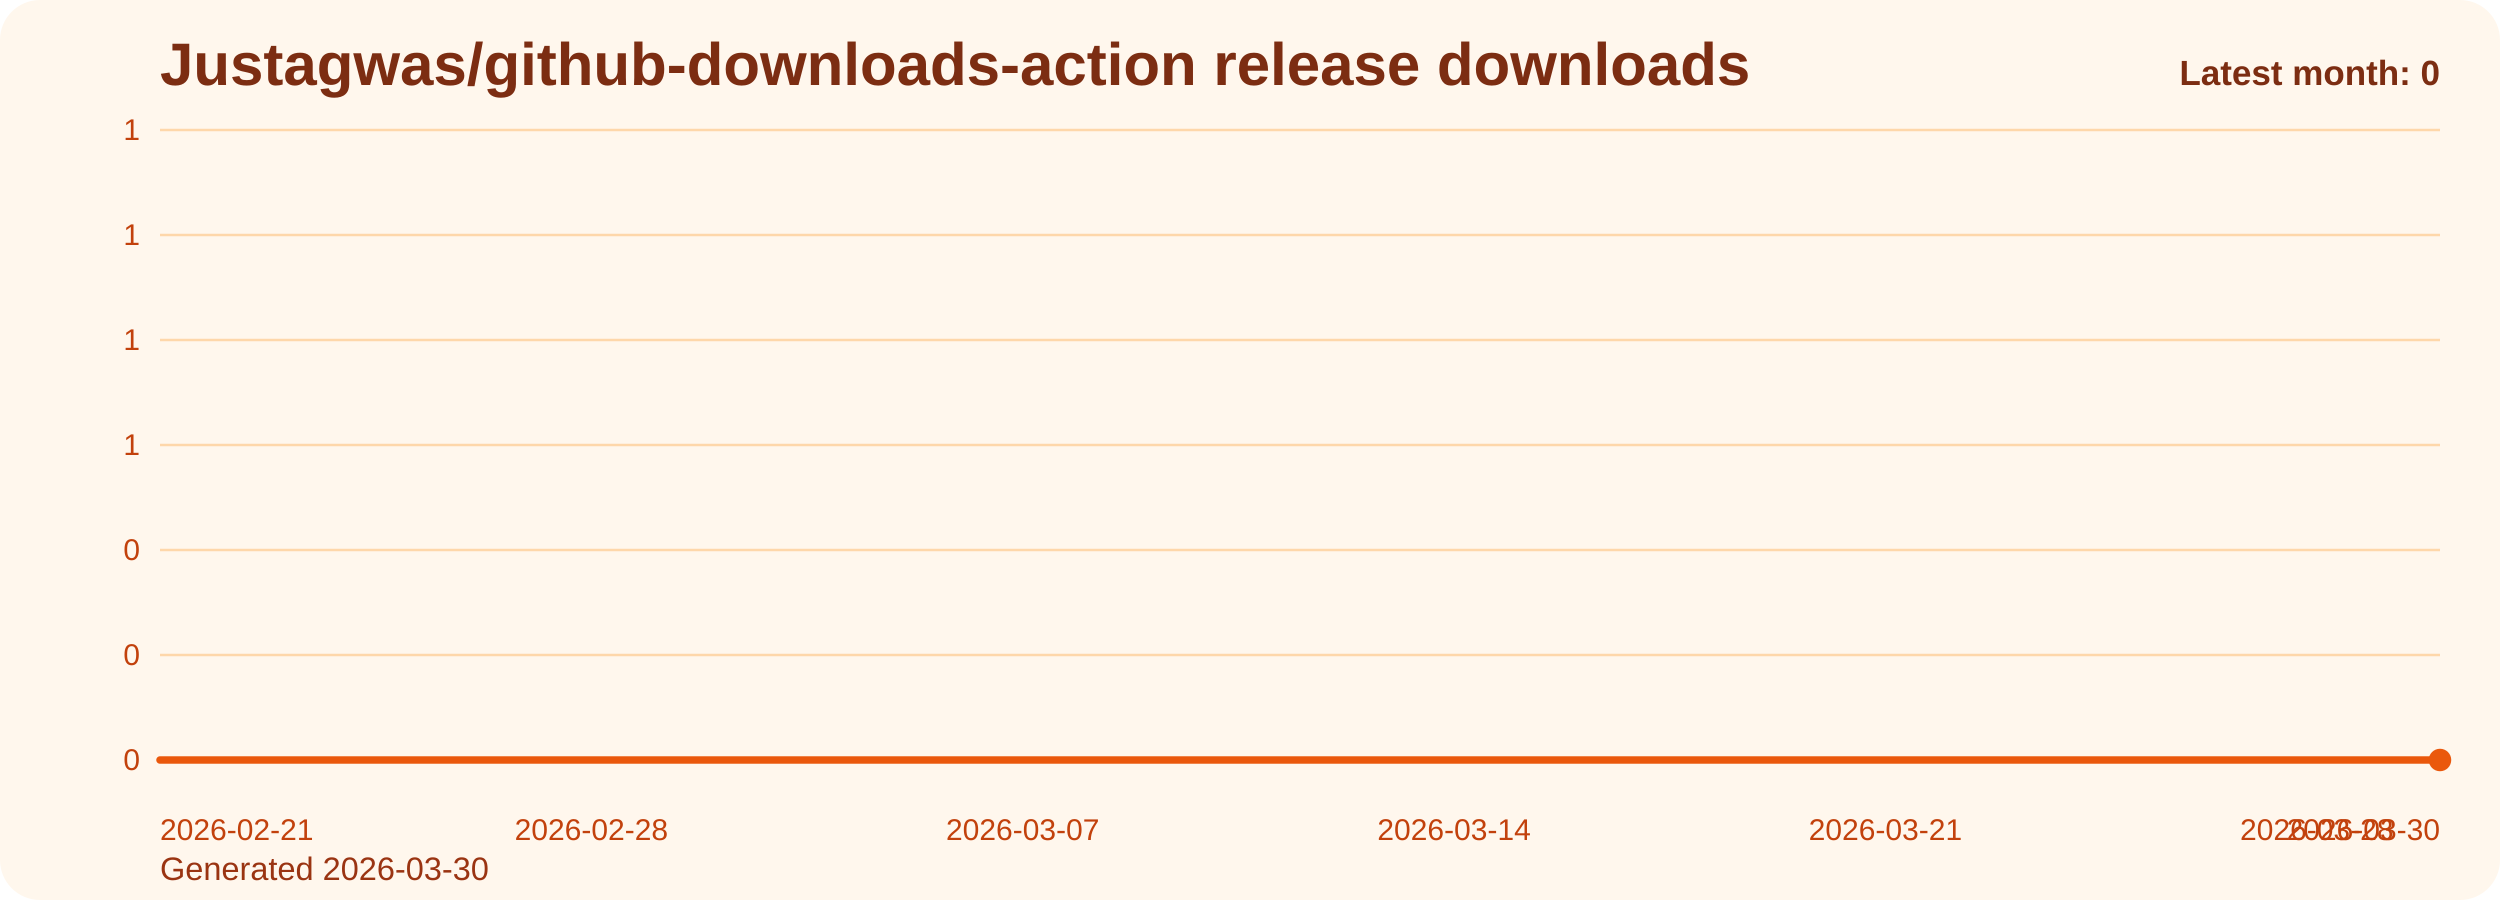
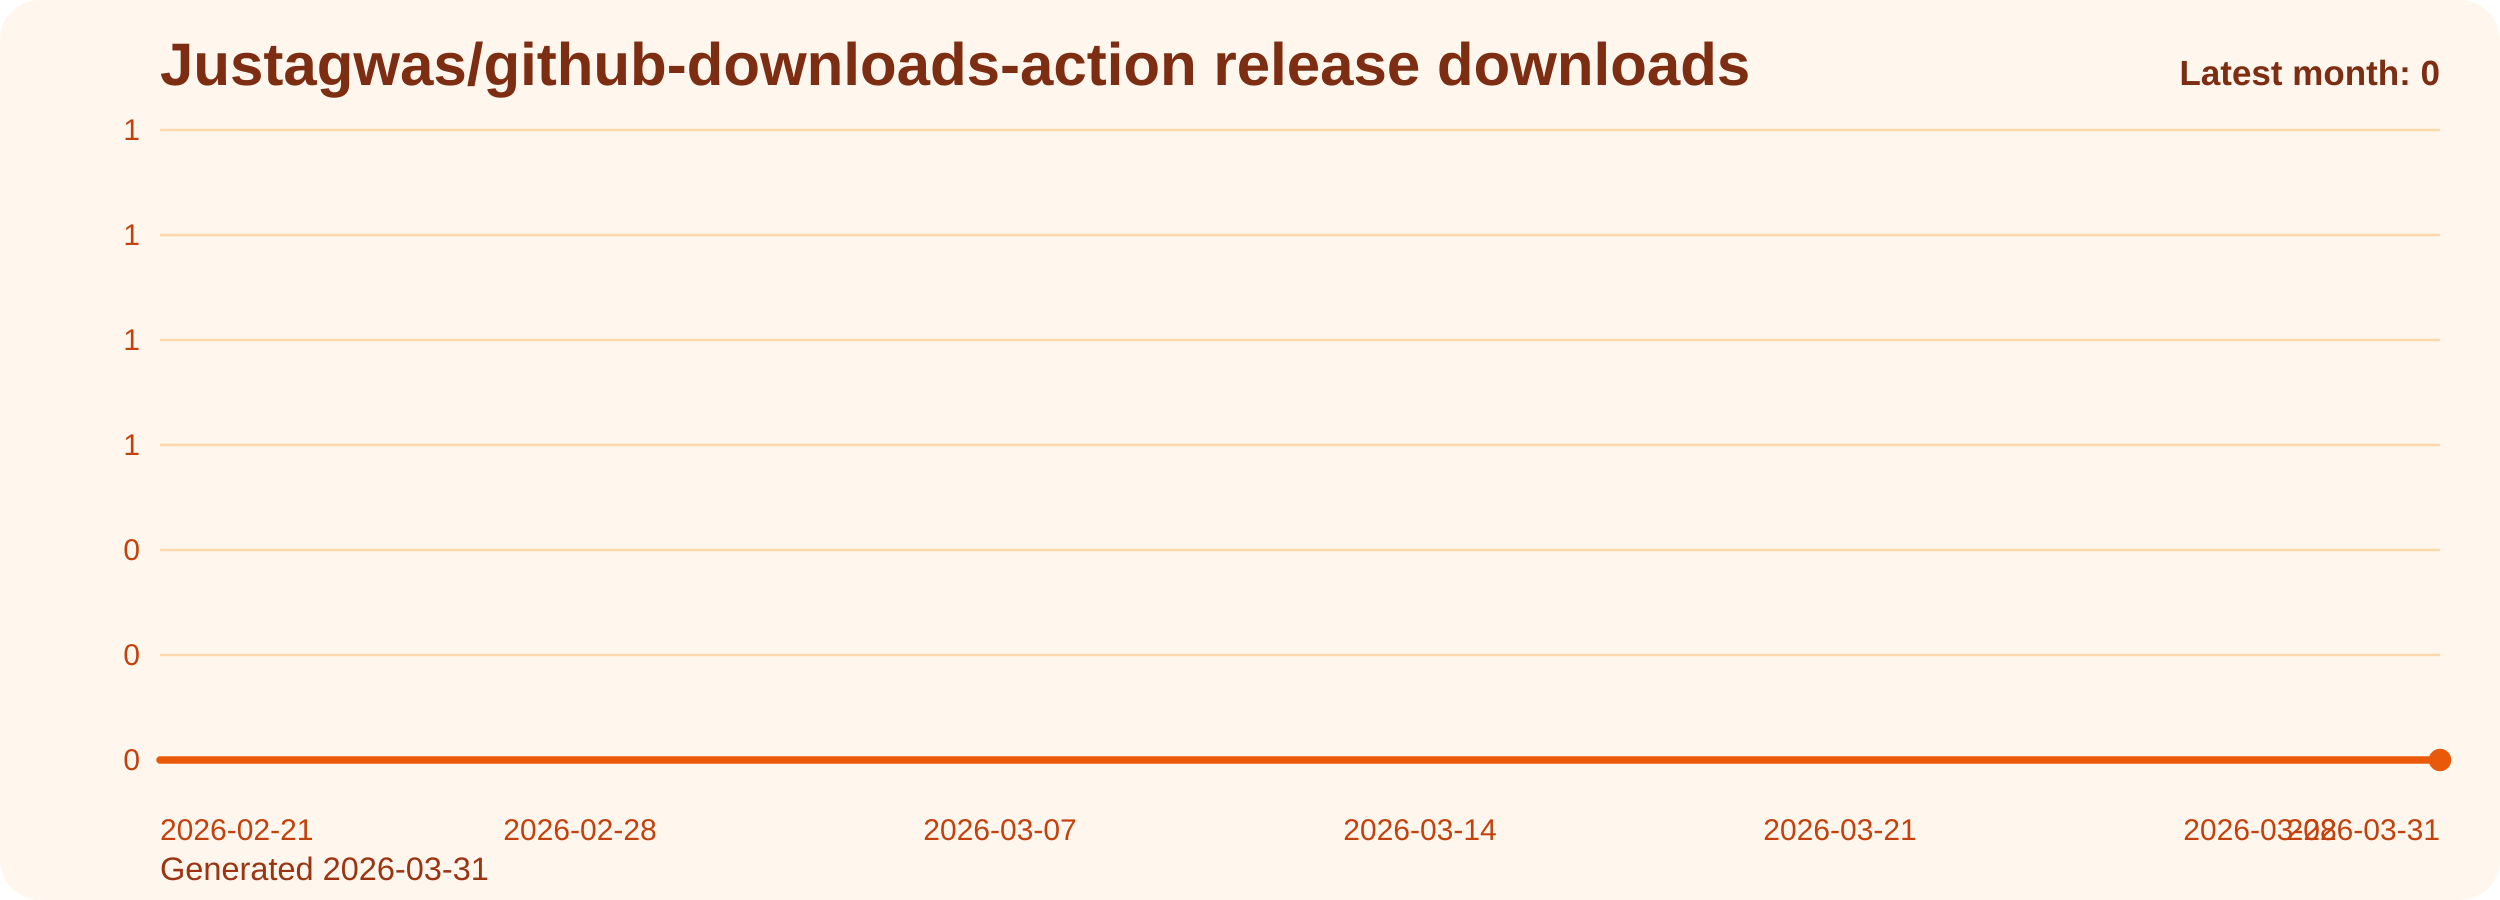
<svg xmlns="http://www.w3.org/2000/svg" viewBox="0 0 1000 360" role="img" aria-label="Justagwas/github-downloads-action release downloads chart">
  <defs>
    <linearGradient id="fill-monthly-orange" x1="0" y1="0" x2="0" y2="1">
      <stop offset="0%" stop-color="#f97316" stop-opacity="0.32" />
      <stop offset="100%" stop-color="#f97316" stop-opacity="0.05" />
    </linearGradient>
    <style>
      .bg { fill: #fff7ed; }
      .title { font: 700 24px Arial, sans-serif; fill: #7c2d12; }
      .sub { font: 400 13px Arial, sans-serif; fill: #9a3412; }
      .grid { stroke: #fed7aa; stroke-width: 1; }
      .axis { font: 400 12px Arial, sans-serif; fill: #c2410c; }
      .line { fill: none; stroke: #ea580c; stroke-width: 3; stroke-linecap: round; stroke-linejoin: round; }
      .dot { fill: #ea580c; }
      .value { font: 600 11px Arial, sans-serif; fill: #9a3412; }
      .latest { font: 700 14px Arial, sans-serif; fill: #7c2d12; }
    </style>
  </defs>
  <rect class="bg" x="0" y="0" width="1000" height="360" rx="16" />
  <text class="title" x="64" y="34">Justagwas/github-downloads-action release downloads</text>
-   <text class="sub" x="64" y="352">Generated 2026-03-30</text>
+   <text class="sub" x="64" y="352">Generated 2026-03-31</text>
  <line x1="64" y1="52.00" x2="976" y2="52.00" class="grid" />
  <text x="56" y="56.00" text-anchor="end" class="axis">1</text>
  <line x1="64" y1="94.00" x2="976" y2="94.00" class="grid" />
  <text x="56" y="98.00" text-anchor="end" class="axis">1</text>
  <line x1="64" y1="136.00" x2="976" y2="136.00" class="grid" />
  <text x="56" y="140.00" text-anchor="end" class="axis">1</text>
  <line x1="64" y1="178.00" x2="976" y2="178.00" class="grid" />
  <text x="56" y="182.00" text-anchor="end" class="axis">1</text>
  <line x1="64" y1="220.00" x2="976" y2="220.00" class="grid" />
  <text x="56" y="224.00" text-anchor="end" class="axis">0</text>
  <line x1="64" y1="262.00" x2="976" y2="262.00" class="grid" />
  <text x="56" y="266.00" text-anchor="end" class="axis">0</text>
  <line x1="64" y1="304.00" x2="976" y2="304.00" class="grid" />
  <text x="56" y="308.00" text-anchor="end" class="axis">0</text>
-   <path d="M 64.00 304 L 64.00 304.00 L 88.65 304.00 L 113.30 304.00 L 137.95 304.00 L 162.59 304.00 L 187.24 304.00 L 211.89 304.00 L 236.54 304.00 L 261.19 304.00 L 285.84 304.00 L 310.49 304.00 L 335.14 304.00 L 359.78 304.00 L 384.43 304.00 L 409.08 304.00 L 433.73 304.00 L 458.38 304.00 L 483.03 304.00 L 507.68 304.00 L 532.32 304.00 L 556.97 304.00 L 581.62 304.00 L 606.27 304.00 L 630.92 304.00 L 655.57 304.00 L 680.22 304.00 L 704.86 304.00 L 729.51 304.00 L 754.16 304.00 L 778.81 304.00 L 803.46 304.00 L 828.11 304.00 L 852.76 304.00 L 877.41 304.00 L 902.05 304.00 L 926.70 304.00 L 951.35 304.00 L 976.00 304.00 L 976.00 304 Z" fill="url(#fill-monthly-orange)" />
-   <polyline class="line" points="64.00,304.00 88.65,304.00 113.30,304.00 137.95,304.00 162.59,304.00 187.24,304.00 211.89,304.00 236.54,304.00 261.19,304.00 285.84,304.00 310.49,304.00 335.14,304.00 359.78,304.00 384.43,304.00 409.08,304.00 433.73,304.00 458.38,304.00 483.03,304.00 507.68,304.00 532.32,304.00 556.97,304.00 581.62,304.00 606.27,304.00 630.92,304.00 655.57,304.00 680.22,304.00 704.86,304.00 729.51,304.00 754.16,304.00 778.81,304.00 803.46,304.00 828.11,304.00 852.76,304.00 877.41,304.00 902.05,304.00 926.70,304.00 951.35,304.00 976.00,304.00" />
+   <path d="M 64.00 304 L 64.00 304.00 L 88.00 304.00 L 112.00 304.00 L 136.00 304.00 L 160.00 304.00 L 184.00 304.00 L 208.00 304.00 L 232.00 304.00 L 256.00 304.00 L 280.00 304.00 L 304.00 304.00 L 328.00 304.00 L 352.00 304.00 L 376.00 304.00 L 400.00 304.00 L 424.00 304.00 L 448.00 304.00 L 472.00 304.00 L 496.00 304.00 L 520.00 304.00 L 544.00 304.00 L 568.00 304.00 L 592.00 304.00 L 616.00 304.00 L 640.00 304.00 L 664.00 304.00 L 688.00 304.00 L 712.00 304.00 L 736.00 304.00 L 760.00 304.00 L 784.00 304.00 L 808.00 304.00 L 832.00 304.00 L 856.00 304.00 L 880.00 304.00 L 904.00 304.00 L 928.00 304.00 L 952.00 304.00 L 976.00 304.00 L 976.00 304 Z" fill="url(#fill-monthly-orange)" />
+   <polyline class="line" points="64.00,304.00 88.00,304.00 112.00,304.00 136.00,304.00 160.00,304.00 184.00,304.00 208.00,304.00 232.00,304.00 256.00,304.00 280.00,304.00 304.00,304.00 328.00,304.00 352.00,304.00 376.00,304.00 400.00,304.00 424.00,304.00 448.00,304.00 472.00,304.00 496.00,304.00 520.00,304.00 544.00,304.00 568.00,304.00 592.00,304.00 616.00,304.00 640.00,304.00 664.00,304.00 688.00,304.00 712.00,304.00 736.00,304.00 760.00,304.00 784.00,304.00 808.00,304.00 832.00,304.00 856.00,304.00 880.00,304.00 904.00,304.00 928.00,304.00 952.00,304.00 976.00,304.00" />
  <circle class="dot" cx="976.00" cy="304.00" r="4.5" />
  <text class="axis" x="64.00" y="336" text-anchor="start">2026-02-21</text>
-   <text class="axis" x="236.54" y="336" text-anchor="middle">2026-02-28</text>
-   <text class="axis" x="409.08" y="336" text-anchor="middle">2026-03-07</text>
-   <text class="axis" x="581.62" y="336" text-anchor="middle">2026-03-14</text>
-   <text class="axis" x="754.16" y="336" text-anchor="middle">2026-03-21</text>
-   <text class="axis" x="926.70" y="336" text-anchor="middle">2026-03-28</text>
-   <text class="axis" x="976.00" y="336" text-anchor="end">2026-03-30</text>
+   <text class="axis" x="232.00" y="336" text-anchor="middle">2026-02-28</text>
+   <text class="axis" x="400.00" y="336" text-anchor="middle">2026-03-07</text>
+   <text class="axis" x="568.00" y="336" text-anchor="middle">2026-03-14</text>
+   <text class="axis" x="736.00" y="336" text-anchor="middle">2026-03-21</text>
+   <text class="axis" x="904.00" y="336" text-anchor="middle">2026-03-28</text>
+   <text class="axis" x="976.00" y="336" text-anchor="end">2026-03-31</text>
  <text class="latest" x="976" y="34" text-anchor="end">Latest month: 0</text>
</svg>
